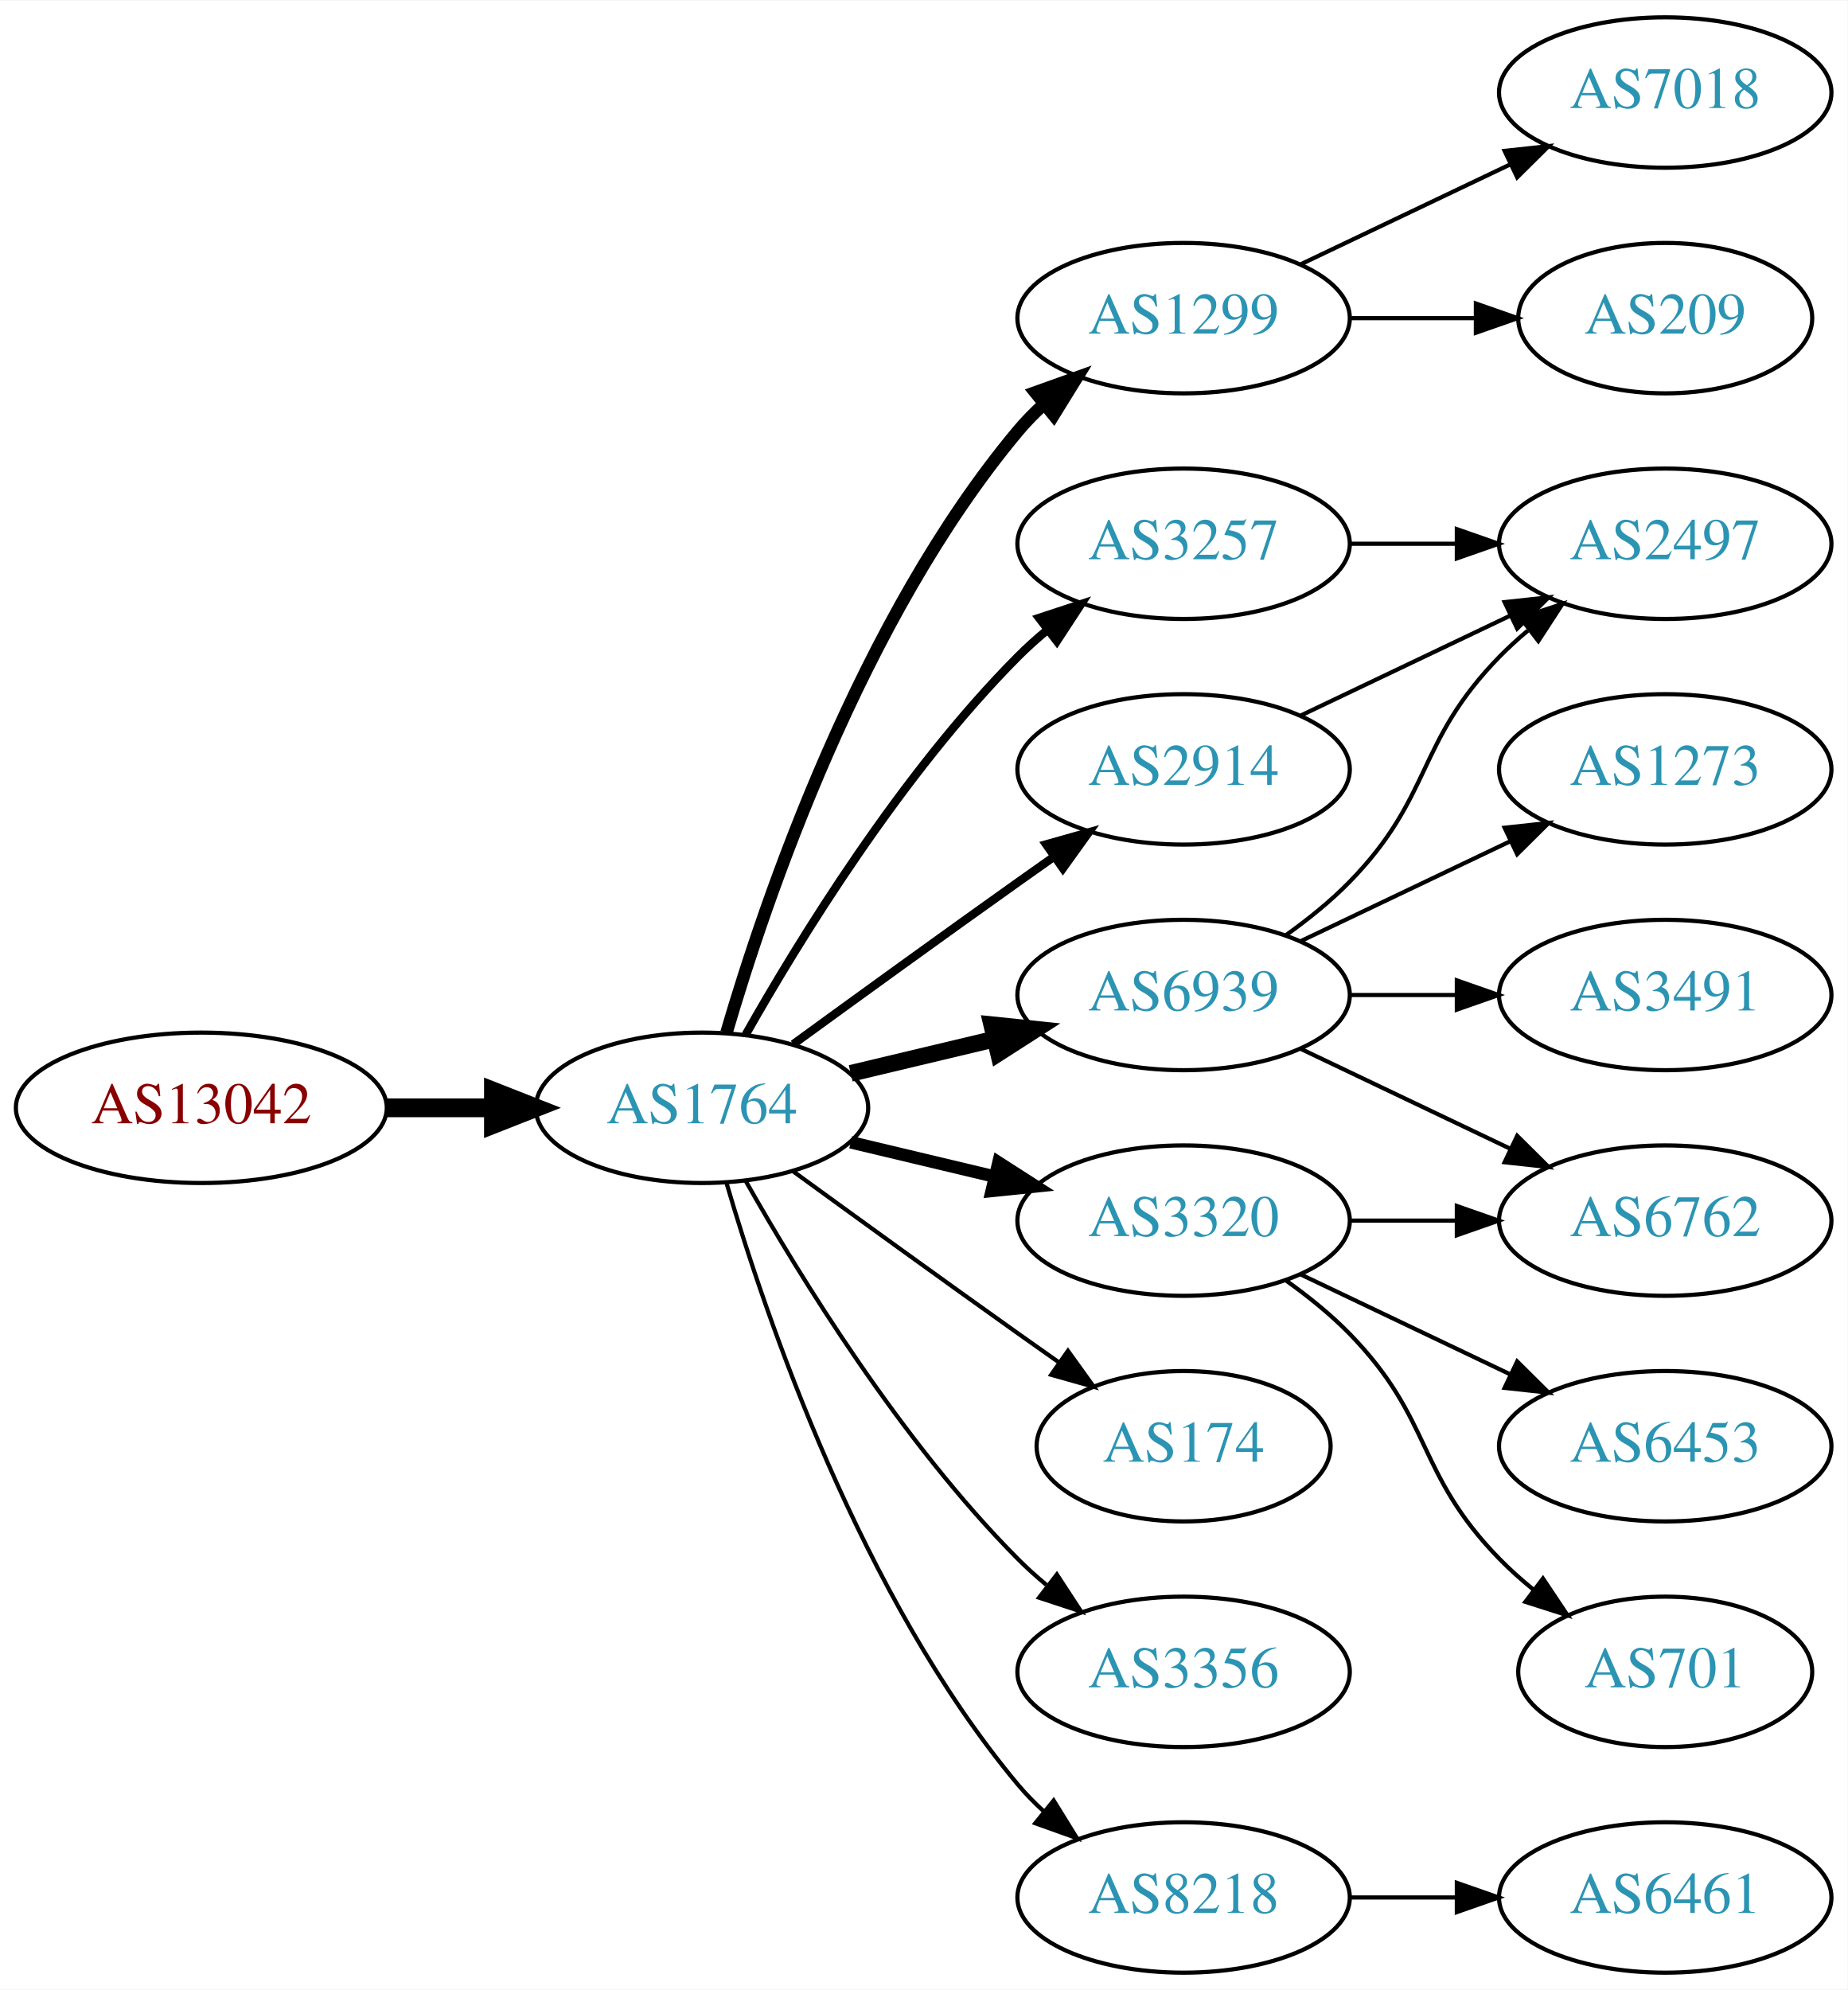
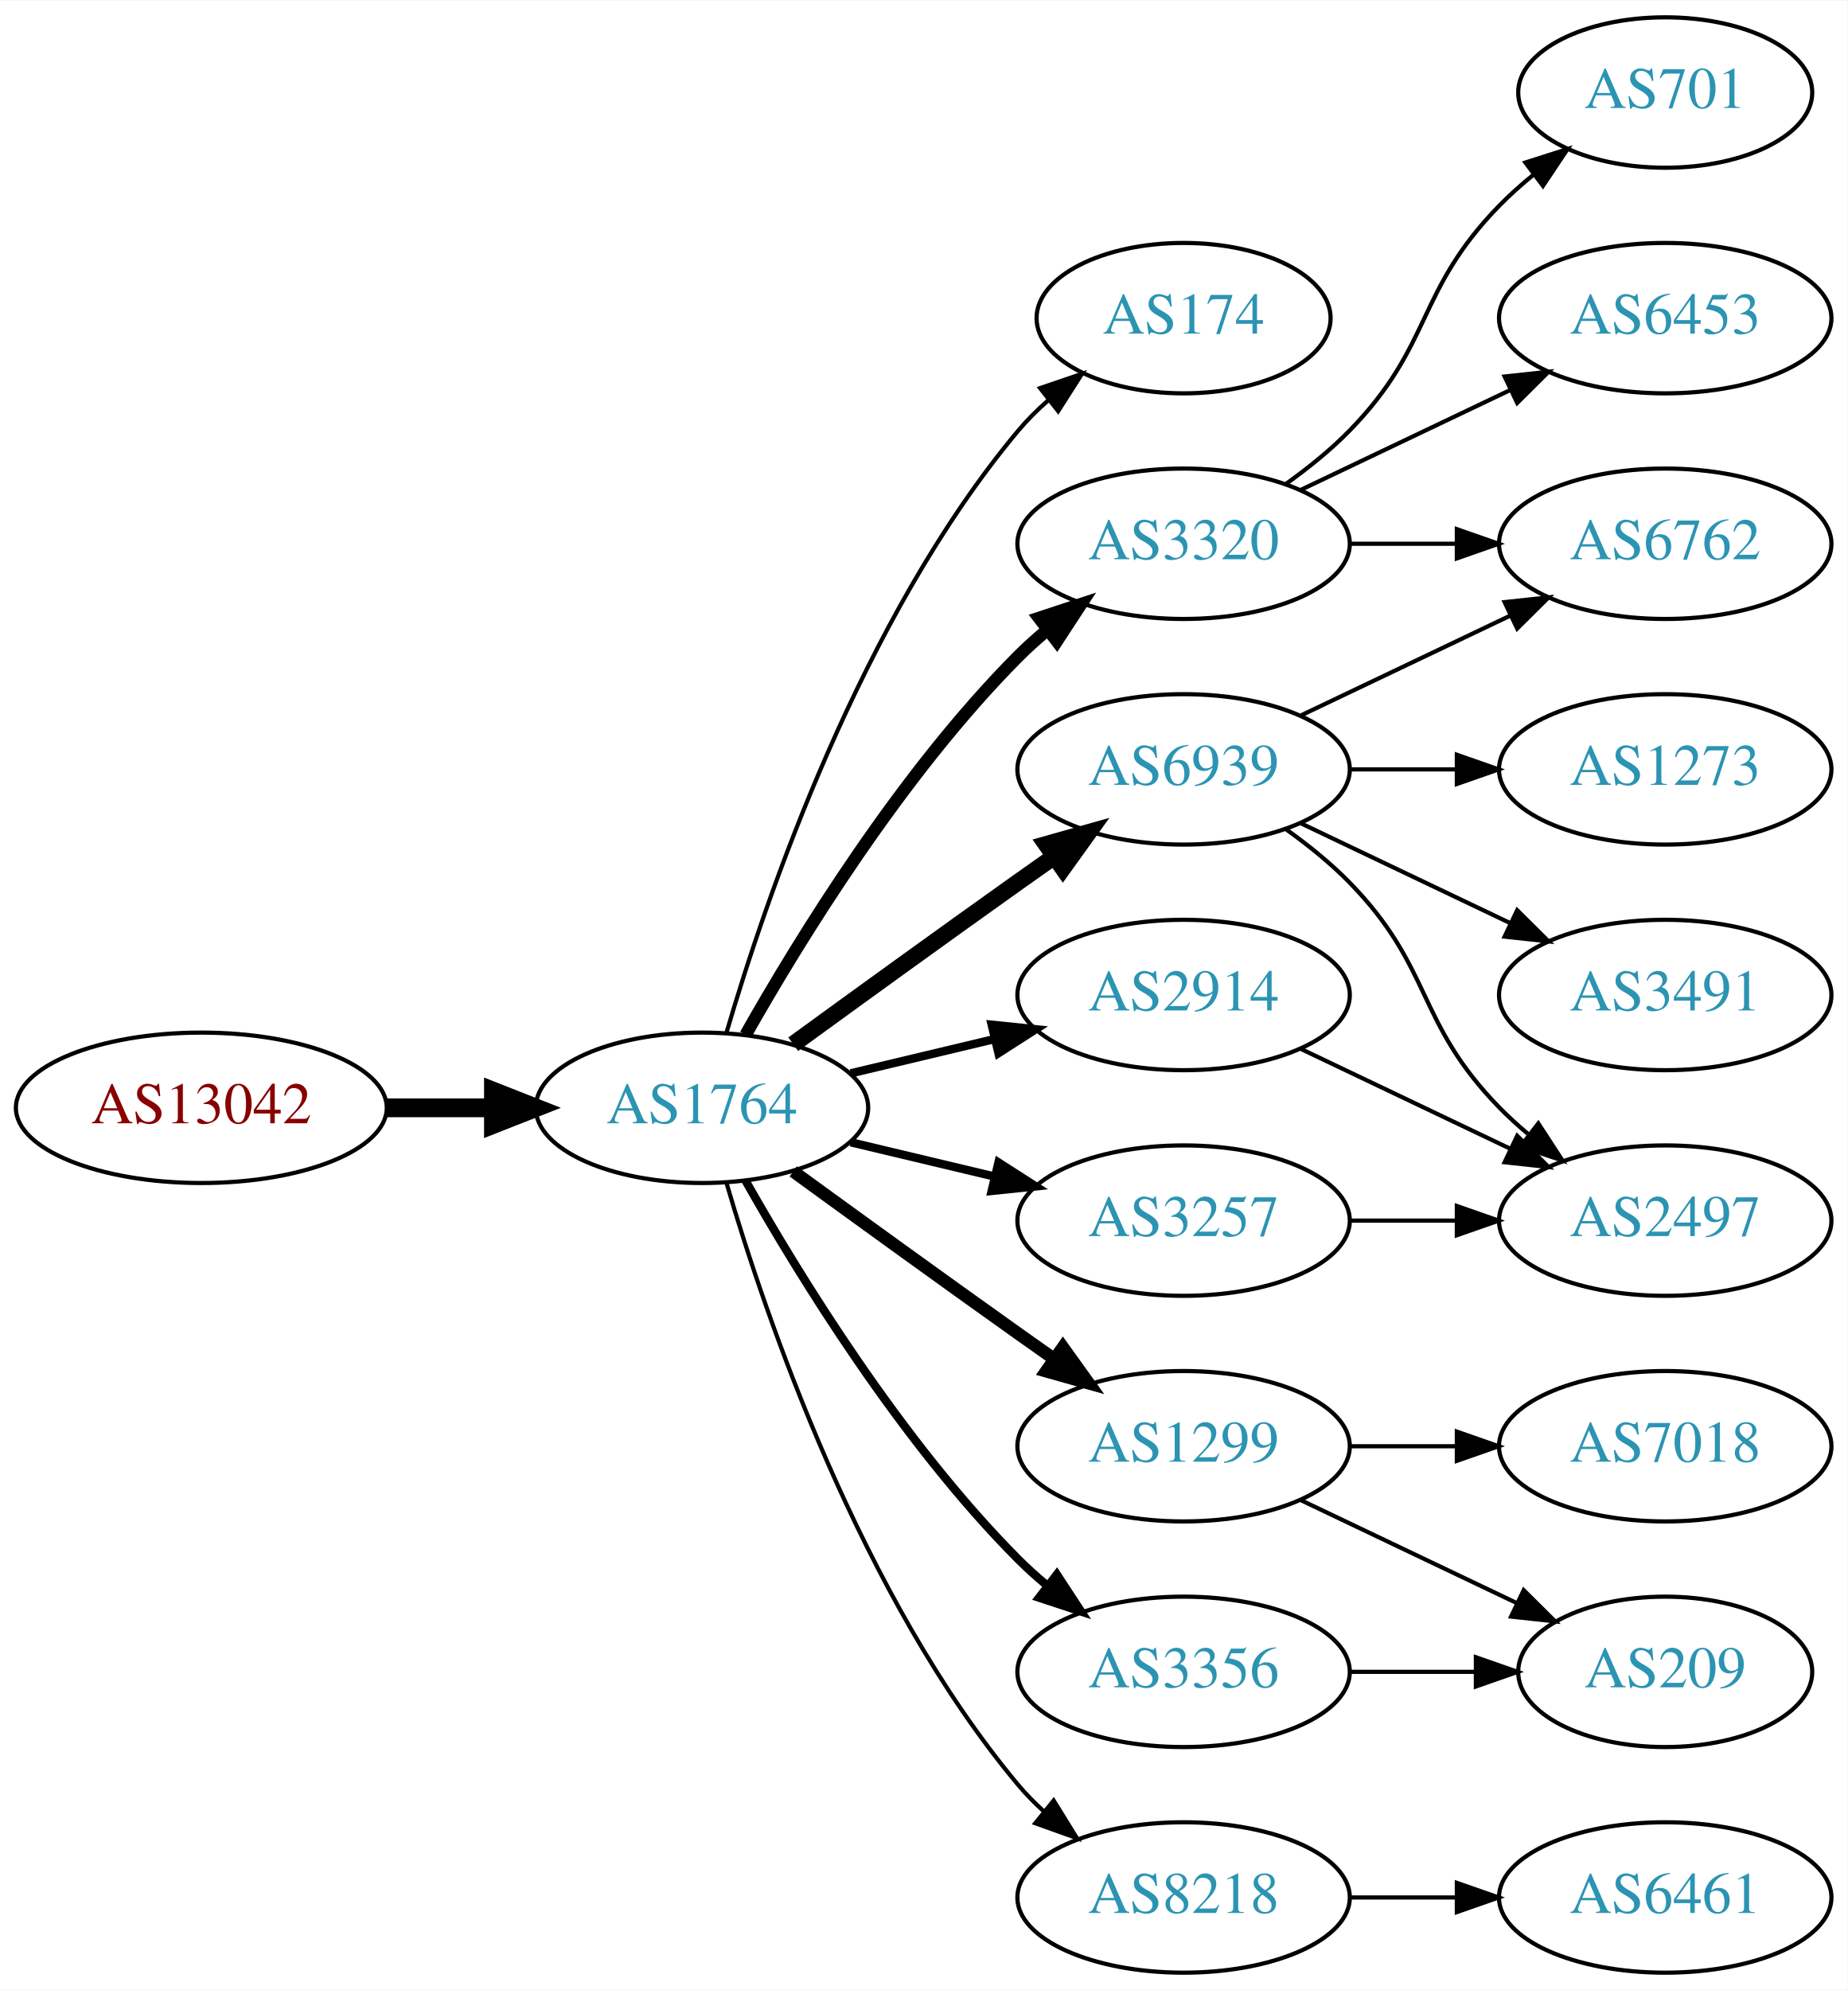
<svg xmlns="http://www.w3.org/2000/svg" xmlns:xlink="http://www.w3.org/1999/xlink" width="442pt" height="476pt" viewBox="0.00 0.00 442.27 476.00">
  <g id="graph0" class="graph" transform="scale(1 1) rotate(0) translate(4 472)">
    <polygon fill="white" stroke="none" points="-4,4 -4,-472 438.271,-472 438.271,4 -4,4" />
    <g id="node1" class="node">
      <g id="a_node1">
        <a xlink:href="/asn/13042" xlink:title="AS13042 ~ Oesterreichische Nationalbank [AT]">
          <ellipse fill="#ffffff" stroke="black" cx="44.196" cy="-207" rx="44.393" ry="18" />
          <text text-anchor="middle" x="44.196" y="-203.3" font-family="Times,serif" font-size="14.00" fill="#880000">AS13042</text>
        </a>
      </g>
    </g>
    <g id="node2" class="node">
      <g id="a_node2">
        <a xlink:href="/asn/1764" xlink:title="AS1764 ~ NEXTLAYER-AS [AT]">
          <ellipse fill="#ffffff" stroke="black" cx="164.039" cy="-207" rx="39.794" ry="18" />
          <text text-anchor="middle" x="164.039" y="-203.3" font-family="Times,serif" font-size="14.00" fill="#2c94b3">AS1764</text>
        </a>
      </g>
    </g>
    <g id="edge1" class="edge">
      <path fill="none" stroke="black" stroke-width="4.5" d="M88.407,-207C96.72,-207 105.482,-207 113.965,-207" />
      <polygon fill="black" stroke="black" stroke-width="4.5" points="114.123,-210.938 124.123,-207 114.123,-203.063 114.123,-210.938" />
    </g>
    <g id="node3" class="node">
      <g id="a_node3">
-         <a xlink:href="/asn/1299" xlink:title="AS1299 ~ Telia Carrier [EU]">
-           <ellipse fill="#ffffff" stroke="black" cx="279.332" cy="-396" rx="39.794" ry="18" />
-           <text text-anchor="middle" x="279.332" y="-392.3" font-family="Times,serif" font-size="14.00" fill="#2c94b3">AS1299</text>
+         <a xlink:href="/asn/174" xlink:title="AS174 ~ Cogent Communications [US]">
+           <ellipse fill="#ffffff" stroke="black" cx="279.332" cy="-396" rx="35.194" ry="18" />
+           <text text-anchor="middle" x="279.332" y="-392.3" font-family="Times,serif" font-size="14.00" fill="#2c94b3">AS174</text>
        </a>
      </g>
    </g>
    <g id="edge2" class="edge">
-       <path fill="none" stroke="black" stroke-width="3" d="M169.913,-225.002C179.227,-256.844 202.043,-323.981 239.685,-369 241.555,-371.237 243.654,-373.374 245.88,-375.396" />
-       <polygon fill="black" stroke="black" stroke-width="3" points="243.823,-378.234 253.799,-381.804 248.227,-372.793 243.823,-378.234" />
+       <path fill="none" stroke="black" d="M169.913,-225.002C179.227,-256.844 202.043,-323.981 239.685,-369 241.838,-371.574 244.292,-374.017 246.896,-376.303" />
+       <polygon fill="black" stroke="black" points="244.98,-379.249 255.007,-382.672 249.303,-373.743 244.98,-379.249" />
    </g>
    <g id="node4" class="node">
      <g id="a_node4">
        <a xlink:href="/asn/6939" xlink:title="AS6939 ~ Hurricane Electric LLC [US]">
-           <ellipse fill="#ffffff" stroke="black" cx="279.332" cy="-234" rx="39.794" ry="18" />
-           <text text-anchor="middle" x="279.332" y="-230.3" font-family="Times,serif" font-size="14.00" fill="#2c94b3">AS6939</text>
+           <ellipse fill="#ffffff" stroke="black" cx="279.332" cy="-288" rx="39.794" ry="18" />
+           <text text-anchor="middle" x="279.332" y="-284.3" font-family="Times,serif" font-size="14.00" fill="#2c94b3">AS6939</text>
        </a>
      </g>
    </g>
    <g id="edge3" class="edge">
-       <path fill="none" stroke="black" stroke-width="4" d="M199.646,-215.248C210.517,-217.838 222.671,-220.735 234.114,-223.462" />
-       <polygon fill="black" stroke="black" stroke-width="4" points="233.397,-226.889 243.936,-225.803 235.02,-220.08 233.397,-226.889" />
+       <path fill="none" stroke="black" stroke-width="4" d="M185.887,-222.222C200.821,-233.091 221.435,-248.025 239.685,-261 242.506,-263.005 245.449,-265.085 248.397,-267.159" />
+       <polygon fill="black" stroke="black" stroke-width="4" points="246.424,-270.05 256.621,-272.926 250.443,-264.319 246.424,-270.05" />
    </g>
    <g id="node5" class="node">
      <g id="a_node5">
-         <a xlink:href="/asn/3257" xlink:title="AS3257 ~ GTT [DE]">
-           <ellipse fill="#ffffff" stroke="black" cx="279.332" cy="-342" rx="39.794" ry="18" />
-           <text text-anchor="middle" x="279.332" y="-338.3" font-family="Times,serif" font-size="14.00" fill="#2c94b3">AS3257</text>
+         <a xlink:href="/asn/2914" xlink:title="AS2914 ~ NTT America, Inc. [US]">
+           <ellipse fill="#ffffff" stroke="black" cx="279.332" cy="-234" rx="39.794" ry="18" />
+           <text text-anchor="middle" x="279.332" y="-230.3" font-family="Times,serif" font-size="14.00" fill="#2c94b3">AS2914</text>
        </a>
      </g>
    </g>
    <g id="edge4" class="edge">
-       <path fill="none" stroke="black" stroke-width="2" d="M174.498,-224.49C187.28,-247.096 211.712,-286.886 239.685,-315 241.796,-317.121 244.092,-319.188 246.477,-321.171" />
-       <polygon fill="black" stroke="black" stroke-width="2" points="244.73,-324.242 254.793,-327.556 248.993,-318.69 244.73,-324.242" />
+       <path fill="none" stroke="black" stroke-width="2" d="M199.646,-215.248C210.517,-217.838 222.671,-220.735 234.114,-223.462" />
+       <polygon fill="black" stroke="black" stroke-width="2" points="233.397,-226.889 243.936,-225.803 235.02,-220.08 233.397,-226.889" />
    </g>
    <g id="node6" class="node">
      <g id="a_node6">
-         <a xlink:href="/asn/3320" xlink:title="AS3320 ~ DTAG [DE]">
-           <ellipse fill="#ffffff" stroke="black" cx="279.332" cy="-180" rx="39.794" ry="18" />
-           <text text-anchor="middle" x="279.332" y="-176.3" font-family="Times,serif" font-size="14.00" fill="#2c94b3">AS3320</text>
+         <a xlink:href="/asn/1299" xlink:title="AS1299 ~ Telia Carrier [EU]">
+           <ellipse fill="#ffffff" stroke="black" cx="279.332" cy="-126" rx="39.794" ry="18" />
+           <text text-anchor="middle" x="279.332" y="-122.3" font-family="Times,serif" font-size="14.00" fill="#2c94b3">AS1299</text>
        </a>
      </g>
    </g>
    <g id="edge5" class="edge">
-       <path fill="none" stroke="black" stroke-width="3" d="M199.646,-198.752C210.517,-196.162 222.671,-193.265 234.114,-190.538" />
-       <polygon fill="black" stroke="black" stroke-width="3" points="235.02,-193.92 243.936,-188.197 233.397,-187.111 235.02,-193.92" />
+       <path fill="none" stroke="black" stroke-width="3" d="M185.887,-191.778C200.821,-180.909 221.435,-165.975 239.685,-153 242.506,-150.995 245.449,-148.915 248.397,-146.841" />
+       <polygon fill="black" stroke="black" stroke-width="3" points="250.443,-149.681 256.621,-141.074 246.424,-143.95 250.443,-149.681" />
    </g>
    <g id="node7" class="node">
      <g id="a_node7">
-         <a xlink:href="/asn/2914" xlink:title="AS2914 ~ NTT America, Inc. [US]">
-           <ellipse fill="#ffffff" stroke="black" cx="279.332" cy="-288" rx="39.794" ry="18" />
-           <text text-anchor="middle" x="279.332" y="-284.3" font-family="Times,serif" font-size="14.00" fill="#2c94b3">AS2914</text>
+         <a xlink:href="/asn/3320" xlink:title="AS3320 ~ DTAG [DE]">
+           <ellipse fill="#ffffff" stroke="black" cx="279.332" cy="-342" rx="39.794" ry="18" />
+           <text text-anchor="middle" x="279.332" y="-338.3" font-family="Times,serif" font-size="14.00" fill="#2c94b3">AS3320</text>
        </a>
      </g>
    </g>
    <g id="edge6" class="edge">
-       <path fill="none" stroke="black" stroke-width="2" d="M185.887,-222.222C200.821,-233.091 221.435,-248.025 239.685,-261 242.506,-263.005 245.449,-265.085 248.397,-267.159" />
-       <polygon fill="black" stroke="black" stroke-width="2" points="246.424,-270.05 256.621,-272.926 250.443,-264.319 246.424,-270.05" />
+       <path fill="none" stroke="black" stroke-width="3" d="M174.498,-224.49C187.28,-247.096 211.712,-286.886 239.685,-315 241.796,-317.121 244.092,-319.188 246.477,-321.171" />
+       <polygon fill="black" stroke="black" stroke-width="3" points="244.73,-324.242 254.793,-327.556 248.993,-318.69 244.73,-324.242" />
    </g>
    <g id="node8" class="node">
      <g id="a_node8">
-         <a xlink:href="/asn/174" xlink:title="AS174 ~ Cogent Communications [US]">
-           <ellipse fill="#ffffff" stroke="black" cx="279.332" cy="-126" rx="35.194" ry="18" />
-           <text text-anchor="middle" x="279.332" y="-122.3" font-family="Times,serif" font-size="14.00" fill="#2c94b3">AS174</text>
+         <a xlink:href="/asn/3257" xlink:title="AS3257 ~ GTT [DE]">
+           <ellipse fill="#ffffff" stroke="black" cx="279.332" cy="-180" rx="39.794" ry="18" />
+           <text text-anchor="middle" x="279.332" y="-176.3" font-family="Times,serif" font-size="14.00" fill="#2c94b3">AS3257</text>
        </a>
      </g>
    </g>
    <g id="edge7" class="edge">
-       <path fill="none" stroke="black" d="M185.887,-191.778C200.821,-180.909 221.435,-165.975 239.685,-153 242.895,-150.718 246.264,-148.339 249.619,-145.982" />
-       <polygon fill="black" stroke="black" points="251.647,-148.834 257.83,-140.23 247.631,-143.101 251.647,-148.834" />
+       <path fill="none" stroke="black" stroke-width="2" d="M199.646,-198.752C210.517,-196.162 222.671,-193.265 234.114,-190.538" />
+       <polygon fill="black" stroke="black" stroke-width="2" points="235.02,-193.92 243.936,-188.197 233.397,-187.111 235.02,-193.92" />
    </g>
    <g id="node9" class="node">
      <g id="a_node9">
        <a xlink:href="/asn/3356" xlink:title="AS3356 ~ Level 3 Parent, LLC [US]">
          <ellipse fill="#ffffff" stroke="black" cx="279.332" cy="-72" rx="39.794" ry="18" />
          <text text-anchor="middle" x="279.332" y="-68.3" font-family="Times,serif" font-size="14.00" fill="#2c94b3">AS3356</text>
        </a>
      </g>
    </g>
    <g id="edge8" class="edge">
-       <path fill="none" stroke="black" d="M174.498,-189.51C187.28,-166.904 211.712,-127.114 239.685,-99 241.796,-96.879 244.092,-94.812 246.477,-92.829" />
-       <polygon fill="black" stroke="black" points="248.993,-95.31 254.793,-86.444 244.73,-89.758 248.993,-95.31" />
+       <path fill="none" stroke="black" stroke-width="2" d="M174.498,-189.51C187.28,-166.904 211.712,-127.114 239.685,-99 241.796,-96.879 244.092,-94.812 246.477,-92.829" />
+       <polygon fill="black" stroke="black" stroke-width="2" points="248.993,-95.31 254.793,-86.444 244.73,-89.758 248.993,-95.31" />
    </g>
    <g id="node10" class="node">
      <g id="a_node10">
        <a xlink:href="/asn/8218" xlink:title="AS8218 ~ legacy Neotelecoms [FR]">
          <ellipse fill="#ffffff" stroke="black" cx="279.332" cy="-18" rx="39.794" ry="18" />
          <text text-anchor="middle" x="279.332" y="-14.3" font-family="Times,serif" font-size="14.00" fill="#2c94b3">AS8218</text>
        </a>
      </g>
    </g>
    <g id="edge9" class="edge">
      <path fill="none" stroke="black" d="M169.913,-188.998C179.227,-157.156 202.043,-90.019 239.685,-45 241.555,-42.763 243.654,-40.626 245.88,-38.604" />
      <polygon fill="black" stroke="black" points="248.227,-41.208 253.799,-32.196 243.823,-35.766 248.227,-41.208" />
    </g>
    <g id="node11" class="node">
      <g id="a_node11">
-         <a xlink:href="/asn/7018" xlink:title="AS7018 ~ AT&amp;T Services, Inc. [US]">
-           <ellipse fill="#ffffff" stroke="black" cx="394.625" cy="-450" rx="39.794" ry="18" />
-           <text text-anchor="middle" x="394.625" y="-446.3" font-family="Times,serif" font-size="14.00" fill="#2c94b3">AS7018</text>
-         </a>
-       </g>
-     </g>
-     <g id="edge10" class="edge">
-       <path fill="none" stroke="black" d="M307.468,-408.934C322.462,-416.081 341.283,-425.052 357.506,-432.785" />
-       <polygon fill="black" stroke="black" points="356.177,-436.028 366.71,-437.171 359.188,-429.709 356.177,-436.028" />
-     </g>
-     <g id="node12" class="node">
-       <g id="a_node12">
-         <a xlink:href="/asn/209" xlink:title="AS209 ~ CenturyLink Communications, LLC [US]">
-           <ellipse fill="#ffffff" stroke="black" cx="394.625" cy="-396" rx="35.194" ry="18" />
-           <text text-anchor="middle" x="394.625" y="-392.3" font-family="Times,serif" font-size="14.00" fill="#2c94b3">AS209</text>
-         </a>
-       </g>
-     </g>
-     <g id="edge11" class="edge">
-       <path fill="none" stroke="black" d="M319.004,-396C328.709,-396 339.2,-396 349.163,-396" />
-       <polygon fill="black" stroke="black" points="349.299,-399.5 359.299,-396 349.299,-392.5 349.299,-399.5" />
-     </g>
-     <g id="node13" class="node">
-       <g id="a_node13">
        <a xlink:href="/asn/1273" xlink:title="AS1273 ~ Vodafone Group PLC [EU]">
          <ellipse fill="#ffffff" stroke="black" cx="394.625" cy="-288" rx="39.794" ry="18" />
          <text text-anchor="middle" x="394.625" y="-284.3" font-family="Times,serif" font-size="14.00" fill="#2c94b3">AS1273</text>
        </a>
      </g>
    </g>
+     <g id="edge10" class="edge">
+       <path fill="none" stroke="black" d="M319.004,-288C327.207,-288 335.971,-288 344.503,-288" />
+       <polygon fill="black" stroke="black" points="344.742,-291.5 354.742,-288 344.742,-284.5 344.742,-291.5" />
+     </g>
+     <g id="node12" class="node">
+       <g id="a_node12">
+         <a xlink:href="/asn/6762" xlink:title="AS6762 ~ TELECOM ITALIA SPARKLE S.p.A. [IT]">
+           <ellipse fill="#ffffff" stroke="black" cx="394.625" cy="-342" rx="39.794" ry="18" />
+           <text text-anchor="middle" x="394.625" y="-338.3" font-family="Times,serif" font-size="14.00" fill="#2c94b3">AS6762</text>
+         </a>
+       </g>
+     </g>
+     <g id="edge11" class="edge">
+       <path fill="none" stroke="black" d="M307.468,-300.934C322.462,-308.081 341.283,-317.052 357.506,-324.785" />
+       <polygon fill="black" stroke="black" points="356.177,-328.028 366.71,-329.171 359.188,-321.709 356.177,-328.028" />
+     </g>
+     <g id="node13" class="node">
+       <g id="a_node13">
+         <a xlink:href="/asn/3491" xlink:title="AS3491 ~ PCCW Global, Inc. [US]">
+           <ellipse fill="#ffffff" stroke="black" cx="394.625" cy="-234" rx="39.794" ry="18" />
+           <text text-anchor="middle" x="394.625" y="-230.3" font-family="Times,serif" font-size="14.00" fill="#2c94b3">AS3491</text>
+         </a>
+       </g>
+     </g>
    <g id="edge12" class="edge">
-       <path fill="none" stroke="black" d="M307.468,-246.934C322.462,-254.081 341.283,-263.052 357.506,-270.785" />
-       <polygon fill="black" stroke="black" points="356.177,-274.028 366.71,-275.171 359.188,-267.709 356.177,-274.028" />
+       <path fill="none" stroke="black" d="M307.468,-275.066C322.462,-267.919 341.283,-258.948 357.506,-251.215" />
+       <polygon fill="black" stroke="black" points="359.188,-254.291 366.71,-246.829 356.177,-247.972 359.188,-254.291" />
    </g>
    <g id="node14" class="node">
      <g id="a_node14">
        <a xlink:href="/asn/2497" xlink:title="AS2497 ~ Internet Initiative Japan Inc. [JP]">
-           <ellipse fill="#ffffff" stroke="black" cx="394.625" cy="-342" rx="39.794" ry="18" />
-           <text text-anchor="middle" x="394.625" y="-338.3" font-family="Times,serif" font-size="14.00" fill="#2c94b3">AS2497</text>
+           <ellipse fill="#ffffff" stroke="black" cx="394.625" cy="-180" rx="39.794" ry="18" />
+           <text text-anchor="middle" x="394.625" y="-176.3" font-family="Times,serif" font-size="14.00" fill="#2c94b3">AS2497</text>
        </a>
      </g>
    </g>
    <g id="edge13" class="edge">
-       <path fill="none" stroke="black" d="M303.926,-248.389C309.182,-252.148 314.513,-256.437 318.978,-261 339.151,-281.617 334.806,-294.383 354.978,-315 357.071,-317.139 359.354,-319.218 361.731,-321.21" />
-       <polygon fill="black" stroke="black" points="359.974,-324.275 370.031,-327.611 364.249,-318.732 359.974,-324.275" />
+       <path fill="none" stroke="black" d="M303.926,-273.611C309.182,-269.852 314.513,-265.563 318.978,-261 339.151,-240.383 334.806,-227.617 354.978,-207 357.071,-204.861 359.354,-202.782 361.731,-200.79" />
+       <polygon fill="black" stroke="black" points="364.249,-203.268 370.031,-194.389 359.974,-197.725 364.249,-203.268" />
+     </g>
+     <g id="edge14" class="edge">
+       <path fill="none" stroke="black" d="M307.468,-221.066C322.462,-213.919 341.283,-204.948 357.506,-197.215" />
+       <polygon fill="black" stroke="black" points="359.188,-200.291 366.71,-192.829 356.177,-193.972 359.188,-200.291" />
+     </g>
+     <g id="node17" class="node">
+       <g id="a_node17">
+         <a xlink:href="/asn/7018" xlink:title="AS7018 ~ AT&amp;T Services, Inc. [US]">
+           <ellipse fill="#ffffff" stroke="black" cx="394.625" cy="-126" rx="39.794" ry="18" />
+           <text text-anchor="middle" x="394.625" y="-122.3" font-family="Times,serif" font-size="14.00" fill="#2c94b3">AS7018</text>
+         </a>
+       </g>
+     </g>
+     <g id="edge18" class="edge">
+       <path fill="none" stroke="black" d="M319.004,-126C327.207,-126 335.971,-126 344.503,-126" />
+       <polygon fill="black" stroke="black" points="344.742,-129.5 354.742,-126 344.742,-122.5 344.742,-129.5" />
+     </g>
+     <g id="node18" class="node">
+       <g id="a_node18">
+         <a xlink:href="/asn/209" xlink:title="AS209 ~ CenturyLink Communications, LLC [US]">
+           <ellipse fill="#ffffff" stroke="black" cx="394.625" cy="-72" rx="35.194" ry="18" />
+           <text text-anchor="middle" x="394.625" y="-68.3" font-family="Times,serif" font-size="14.00" fill="#2c94b3">AS209</text>
+         </a>
+       </g>
+     </g>
+     <g id="edge19" class="edge">
+       <path fill="none" stroke="black" d="M307.468,-113.066C322.9,-105.71 342.385,-96.423 358.92,-88.541" />
+       <polygon fill="black" stroke="black" points="360.741,-91.551 368.262,-84.089 357.729,-85.232 360.741,-91.551" />
+     </g>
+     <g id="edge17" class="edge">
+       <path fill="none" stroke="black" d="M319.004,-342C327.207,-342 335.971,-342 344.503,-342" />
+       <polygon fill="black" stroke="black" points="344.742,-345.5 354.742,-342 344.742,-338.5 344.742,-345.5" />
    </g>
    <g id="node15" class="node">
      <g id="a_node15">
-         <a xlink:href="/asn/3491" xlink:title="AS3491 ~ PCCW Global, Inc. [US]">
-           <ellipse fill="#ffffff" stroke="black" cx="394.625" cy="-234" rx="39.794" ry="18" />
-           <text text-anchor="middle" x="394.625" y="-230.3" font-family="Times,serif" font-size="14.00" fill="#2c94b3">AS3491</text>
-         </a>
-       </g>
-     </g>
-     <g id="edge14" class="edge">
-       <path fill="none" stroke="black" d="M319.004,-234C327.207,-234 335.971,-234 344.503,-234" />
-       <polygon fill="black" stroke="black" points="344.742,-237.5 354.742,-234 344.742,-230.5 344.742,-237.5" />
+         <a xlink:href="/asn/701" xlink:title="AS701 ~ UUNET [US]">
+           <ellipse fill="#ffffff" stroke="black" cx="394.625" cy="-450" rx="35.194" ry="18" />
+           <text text-anchor="middle" x="394.625" y="-446.3" font-family="Times,serif" font-size="14.00" fill="#2c94b3">AS701</text>
+         </a>
+       </g>
+     </g>
+     <g id="edge15" class="edge">
+       <path fill="none" stroke="black" d="M303.926,-356.389C309.182,-360.148 314.513,-364.437 318.978,-369 339.151,-389.617 334.806,-402.383 354.978,-423 357.457,-425.534 360.204,-427.983 363.056,-430.304" />
+       <polygon fill="black" stroke="black" points="361.148,-433.248 371.242,-436.468 365.359,-427.657 361.148,-433.248" />
    </g>
    <g id="node16" class="node">
      <g id="a_node16">
-         <a xlink:href="/asn/6762" xlink:title="AS6762 ~ TELECOM ITALIA SPARKLE S.p.A. [IT]">
-           <ellipse fill="#ffffff" stroke="black" cx="394.625" cy="-180" rx="39.794" ry="18" />
-           <text text-anchor="middle" x="394.625" y="-176.3" font-family="Times,serif" font-size="14.00" fill="#2c94b3">AS6762</text>
-         </a>
-       </g>
-     </g>
-     <g id="edge15" class="edge">
-       <path fill="none" stroke="black" d="M307.468,-221.066C322.462,-213.919 341.283,-204.948 357.506,-197.215" />
-       <polygon fill="black" stroke="black" points="359.188,-200.291 366.71,-192.829 356.177,-193.972 359.188,-200.291" />
-     </g>
-     <g id="edge20" class="edge">
-       <path fill="none" stroke="black" d="M319.004,-342C327.207,-342 335.971,-342 344.503,-342" />
-       <polygon fill="black" stroke="black" points="344.742,-345.5 354.742,-342 344.742,-338.5 344.742,-345.5" />
+         <a xlink:href="/asn/6453" xlink:title="AS6453 ~ TATA COMMUNICATIONS (AMERICA) INC [US]">
+           <ellipse fill="#ffffff" stroke="black" cx="394.625" cy="-396" rx="39.794" ry="18" />
+           <text text-anchor="middle" x="394.625" y="-392.3" font-family="Times,serif" font-size="14.00" fill="#2c94b3">AS6453</text>
+         </a>
+       </g>
    </g>
    <g id="edge16" class="edge">
+       <path fill="none" stroke="black" d="M307.468,-354.934C322.462,-362.081 341.283,-371.052 357.506,-378.785" />
+       <polygon fill="black" stroke="black" points="356.177,-382.028 366.71,-383.171 359.188,-375.709 356.177,-382.028" />
+     </g>
+     <g id="edge21" class="edge">
      <path fill="none" stroke="black" d="M319.004,-180C327.207,-180 335.971,-180 344.503,-180" />
      <polygon fill="black" stroke="black" points="344.742,-183.5 354.742,-180 344.742,-176.5 344.742,-183.5" />
    </g>
-     <g id="node17" class="node">
-       <g id="a_node17">
-         <a xlink:href="/asn/6453" xlink:title="AS6453 ~ TATA COMMUNICATIONS (AMERICA) INC [US]">
-           <ellipse fill="#ffffff" stroke="black" cx="394.625" cy="-126" rx="39.794" ry="18" />
-           <text text-anchor="middle" x="394.625" y="-122.3" font-family="Times,serif" font-size="14.00" fill="#2c94b3">AS6453</text>
-         </a>
-       </g>
-     </g>
-     <g id="edge17" class="edge">
-       <path fill="none" stroke="black" d="M307.468,-167.066C322.462,-159.919 341.283,-150.948 357.506,-143.215" />
-       <polygon fill="black" stroke="black" points="359.188,-146.291 366.71,-138.829 356.177,-139.972 359.188,-146.291" />
-     </g>
-     <g id="node18" class="node">
-       <g id="a_node18">
-         <a xlink:href="/asn/701" xlink:title="AS701 ~ UUNET [US]">
-           <ellipse fill="#ffffff" stroke="black" cx="394.625" cy="-72" rx="35.194" ry="18" />
-           <text text-anchor="middle" x="394.625" y="-68.3" font-family="Times,serif" font-size="14.00" fill="#2c94b3">AS701</text>
-         </a>
-       </g>
-     </g>
-     <g id="edge18" class="edge">
-       <path fill="none" stroke="black" d="M303.926,-165.611C309.182,-161.852 314.513,-157.563 318.978,-153 339.151,-132.383 334.806,-119.617 354.978,-99 357.457,-96.466 360.204,-94.017 363.056,-91.696" />
-       <polygon fill="black" stroke="black" points="365.359,-94.343 371.242,-85.532 361.148,-88.752 365.359,-94.343" />
-     </g>
-     <g id="edge19" class="edge">
-       <path fill="none" stroke="black" d="M307.468,-300.934C322.462,-308.081 341.283,-317.052 357.506,-324.785" />
-       <polygon fill="black" stroke="black" points="356.177,-328.028 366.71,-329.171 359.188,-321.709 356.177,-328.028" />
+     <g id="edge20" class="edge">
+       <path fill="none" stroke="black" d="M319.004,-72C328.709,-72 339.2,-72 349.163,-72" />
+       <polygon fill="black" stroke="black" points="349.299,-75.5 359.299,-72 349.299,-68.5 349.299,-75.5" />
    </g>
    <g id="node19" class="node">
      <g id="a_node19">
        <a xlink:href="/asn/6461" xlink:title="AS6461 ~ Zayo Bandwidth [US]">
          <ellipse fill="#ffffff" stroke="black" cx="394.625" cy="-18" rx="39.794" ry="18" />
          <text text-anchor="middle" x="394.625" y="-14.3" font-family="Times,serif" font-size="14.00" fill="#2c94b3">AS6461</text>
        </a>
      </g>
    </g>
-     <g id="edge21" class="edge">
+     <g id="edge22" class="edge">
      <path fill="none" stroke="black" d="M319.004,-18C327.207,-18 335.971,-18 344.503,-18" />
      <polygon fill="black" stroke="black" points="344.742,-21.5 354.742,-18 344.742,-14.5 344.742,-21.5" />
    </g>
  </g>
</svg>
